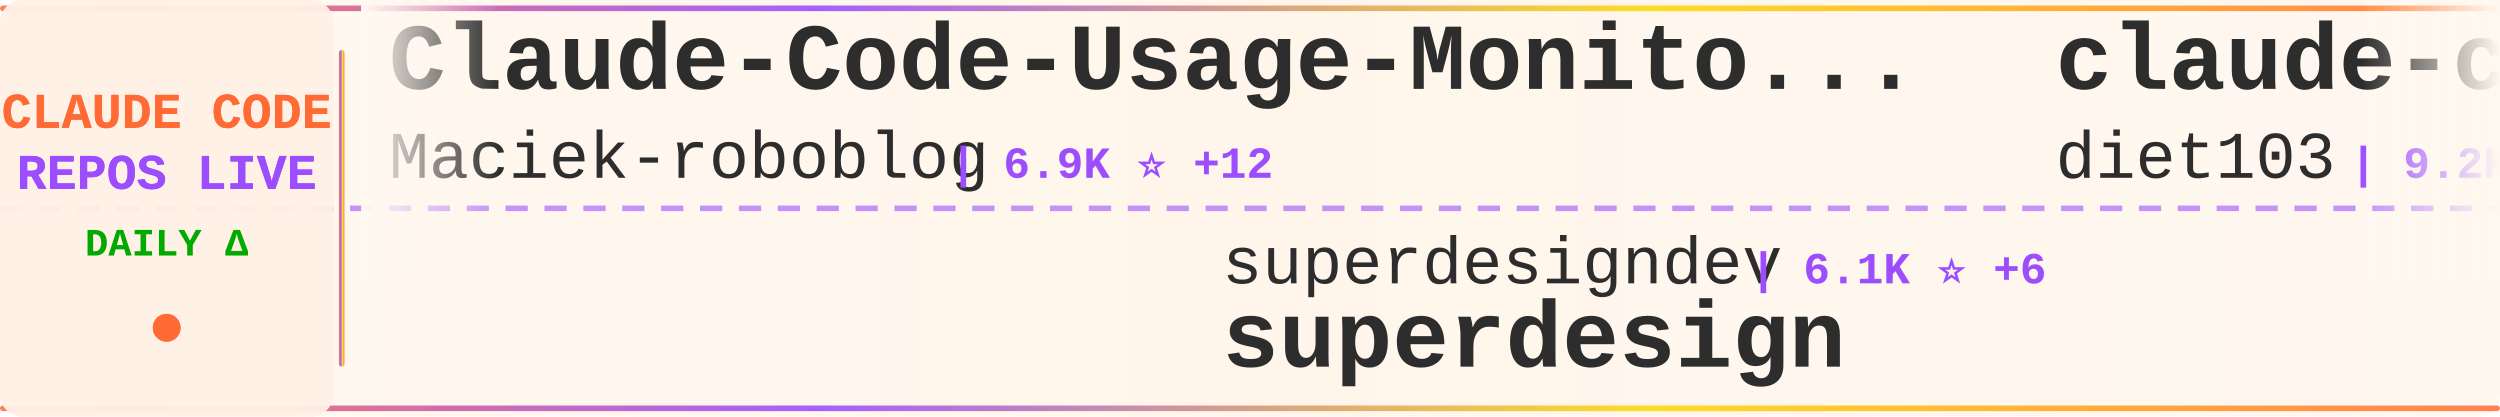
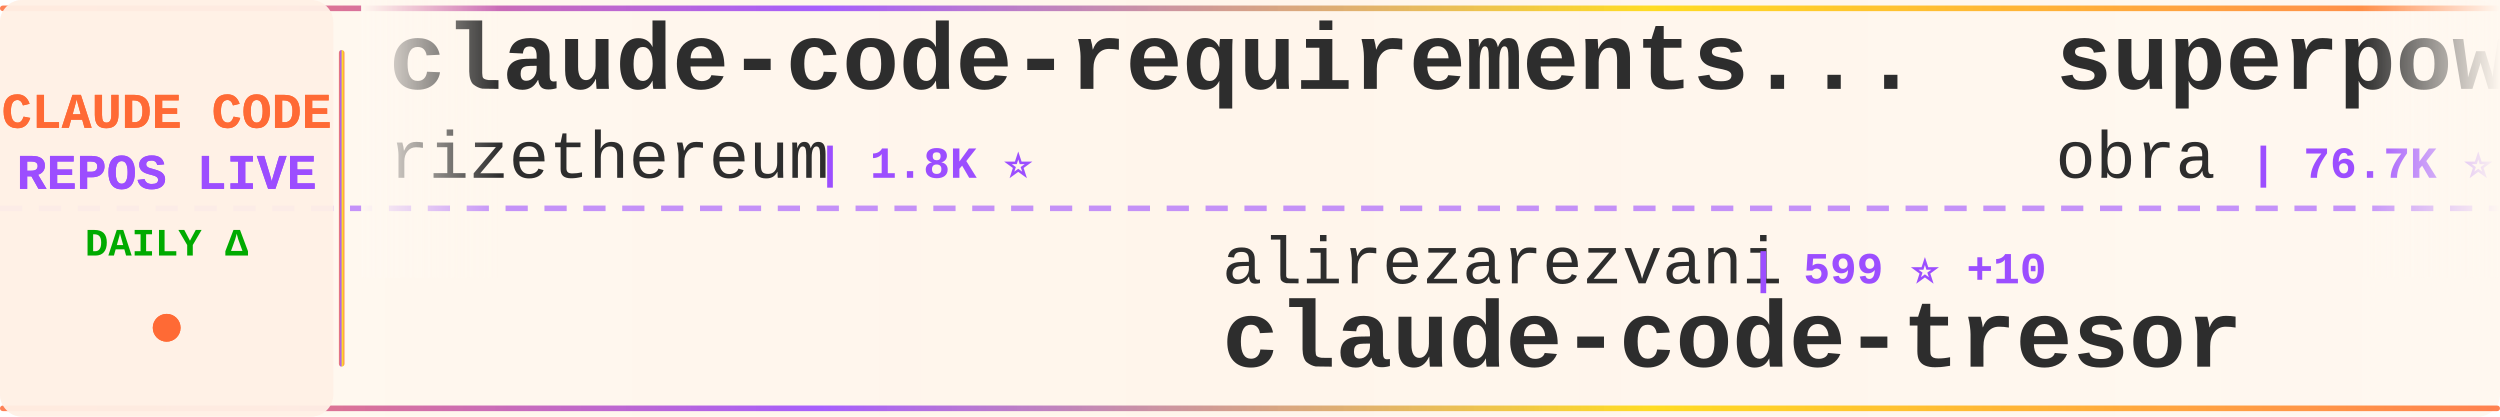
<svg xmlns="http://www.w3.org/2000/svg" width="900" height="150">
  <defs>
    <linearGradient id="tickerBg" x1="0%" y1="0%" x2="100%" y2="0%">
      <stop offset="0%" style="stop-color:#fff8f0;stop-opacity:0.98" />
      <stop offset="50%" style="stop-color:#fff5eb;stop-opacity:1" />
      <stop offset="100%" style="stop-color:#fff8f0;stop-opacity:0.98" />
    </linearGradient>
    <linearGradient id="borderGrad" x1="0%" y1="0%" x2="100%" y2="0%">
      <stop offset="0%" style="stop-color:#FF6B35;stop-opacity:0.85">
        <animate attributeName="stop-opacity" values="0.85;1;0.85" dur="2s" repeatCount="indefinite" />
      </stop>
      <stop offset="33%" style="stop-color:#9C4EFF;stop-opacity:0.9">
        <animate attributeName="stop-opacity" values="0.9;1;0.9" dur="2.2s" repeatCount="indefinite" />
      </stop>
      <stop offset="66%" style="stop-color:#FFD700;stop-opacity:0.85">
        <animate attributeName="stop-opacity" values="0.85;1;0.85" dur="1.8s" repeatCount="indefinite" />
      </stop>
      <stop offset="100%" style="stop-color:#FF6B35;stop-opacity:0.85">
        <animate attributeName="stop-opacity" values="0.85;1;0.85" dur="2s" repeatCount="indefinite" />
      </stop>
    </linearGradient>
    <filter id="textGlow">
      <feGaussianBlur stdDeviation="0.15" result="coloredBlur" />
      <feMerge>
        <feMergeNode in="coloredBlur" />
        <feMergeNode in="SourceGraphic" />
      </feMerge>
    </filter>
    <filter id="metricGlow">
      <feGaussianBlur stdDeviation="0.2" result="coloredBlur" />
      <feMerge>
        <feMergeNode in="coloredBlur" />
        <feMergeNode in="SourceGraphic" />
      </feMerge>
    </filter>
    <linearGradient id="leftFade" x1="0%" y1="0%" x2="100%" y2="0%">
      <stop offset="0%" style="stop-color:#fff8f0;stop-opacity:1" />
      <stop offset="100%" style="stop-color:#fff8f0;stop-opacity:0" />
    </linearGradient>
    <linearGradient id="rightFade" x1="0%" y1="0%" x2="100%" y2="0%">
      <stop offset="0%" style="stop-color:#fff8f0;stop-opacity:0" />
      <stop offset="100%" style="stop-color:#fff8f0;stop-opacity:1" />
    </linearGradient>
  </defs>
  <rect width="900" height="150" fill="url(#tickerBg)" rx="8" />
  <rect x="0" y="2" width="900" height="2" fill="url(#borderGrad)" rx="1" />
  <rect x="0" y="146" width="900" height="2" fill="url(#borderGrad)" rx="1" />
  <line x1="0" y1="75" x2="900" y2="75" stroke="#9C4EFF" stroke-width="2" stroke-dasharray="8 6" opacity="0.6" />
  <rect x="0" y="0" width="120" height="150" fill="#fff0e6" opacity="0.95" rx="8" />
  <text x="60" y="46" font-family="'Courier New', monospace" font-size="18" font-weight="bold" fill="#FF6B35" text-anchor="middle" filter="url(#textGlow)">
    CLAUDE CODE
  </text>
  <text x="60" y="68" font-family="'Courier New', monospace" font-size="18" font-weight="bold" fill="#9C4EFF" text-anchor="middle" filter="url(#textGlow)">
    REPOS LIVE
  </text>
  <text x="60" y="92" font-family="'Courier New', monospace" font-size="14" font-weight="bold" fill="#00aa00" text-anchor="middle">
    DAILY Δ
  </text>
  <circle cx="60" cy="118" r="5" fill="#FF6B35" filter="url(#metricGlow)">
    <animate attributeName="r" values="4;6;4" dur="1.5s" repeatCount="indefinite" />
    <animate attributeName="opacity" values="0.6;1;0.6" dur="1.5s" repeatCount="indefinite" />
  </circle>
  <rect x="122" y="18" width="2" height="114" fill="url(#borderGrad)" rx="1" />
  <clipPath id="tickerClip">
    <rect x="130" y="0" width="770" height="150" />
  </clipPath>
  <g clip-path="url(#tickerClip)">
    <g id="tickerItems">
      <animateTransform attributeName="transform" attributeType="XML" type="translate" from="0 0" to="-3000 0" dur="54s" repeatCount="indefinite" />
      <g transform="translate(0, 0)">
-         <text x="140" y="32" font-family="'Courier New', monospace" font-size="34" font-weight="bold" fill="#2d2d2d">Claude-Code-Usage-Monito...</text>
-         <text x="140" y="64" font-family="'Courier New', monospace" font-size="24" font-weight="normal" fill="#2d2d2d" opacity="1.0">Maciek-roboblog</text>
-         <text x="342" y="64" font-family="'Courier New', monospace" font-size="16" font-weight="bold" fill="#9C4EFF"> | 6.9K ⭐ +12</text>
+         <text x="140" y="32" font-family="'Courier New', monospace" font-size="34" font-weight="bold" fill="#2d2d2d">claude-code-requirements...</text>
+         <text x="140" y="64" font-family="'Courier New', monospace" font-size="24" font-weight="normal" fill="#2d2d2d" opacity="1.0">rizethereum</text>
+         <text x="294" y="64" font-family="'Courier New', monospace" font-size="16" font-weight="bold" fill="#9C4EFF"> | 1.8K ⭐</text>
      </g>
      <g transform="translate(300, 0)">
-         <text x="140" y="102" font-family="'Courier New', monospace" font-size="24" font-weight="normal" fill="#2d2d2d" opacity="1.0">superdesigndev</text>
-         <text x="330" y="102" font-family="'Courier New', monospace" font-size="16" font-weight="bold" fill="#9C4EFF"> | 6.1K ⭐ +6</text>
-         <text x="140" y="132" font-family="'Courier New', monospace" font-size="34" font-weight="bold" fill="#2d2d2d">superdesign</text>
+         <text x="140" y="102" font-family="'Courier New', monospace" font-size="24" font-weight="normal" fill="#2d2d2d" opacity="1.0">alirezarezvani</text>
+         <text x="330" y="102" font-family="'Courier New', monospace" font-size="16" font-weight="bold" fill="#9C4EFF"> | 599 ⭐ +10</text>
+         <text x="140" y="132" font-family="'Courier New', monospace" font-size="34" font-weight="bold" fill="#2d2d2d">claude-code-tresor</text>
      </g>
      <g transform="translate(600, 0)">
-         <text x="140" y="32" font-family="'Courier New', monospace" font-size="34" font-weight="bold" fill="#2d2d2d">claude-code-infrastructu...</text>
-         <text x="140" y="64" font-family="'Courier New', monospace" font-size="24" font-weight="normal" fill="#2d2d2d" opacity="1.0">diet103</text>
-         <text x="246" y="64" font-family="'Courier New', monospace" font-size="16" font-weight="bold" fill="#9C4EFF"> | 9.2K ⭐ +11</text>
+         <text x="140" y="32" font-family="'Courier New', monospace" font-size="34" font-weight="bold" fill="#2d2d2d">superpowers</text>
+         <text x="140" y="64" font-family="'Courier New', monospace" font-size="24" font-weight="normal" fill="#2d2d2d" opacity="1.0">obra</text>
+         <text x="210" y="64" font-family="'Courier New', monospace" font-size="16" font-weight="bold" fill="#9C4EFF"> | 76.7K ⭐ +1.4K</text>
      </g>
      <g transform="translate(900, 0)">
-         <text x="140" y="102" font-family="'Courier New', monospace" font-size="24" font-weight="normal" fill="#2d2d2d" opacity="1.0">davila7</text>
-         <text x="246" y="102" font-family="'Courier New', monospace" font-size="16" font-weight="bold" fill="#9C4EFF"> | 22.6K ⭐ +89</text>
-         <text x="140" y="132" font-family="'Courier New', monospace" font-size="34" font-weight="bold" fill="#2d2d2d">claude-code-templates</text>
+         <text x="140" y="102" font-family="'Courier New', monospace" font-size="24" font-weight="normal" fill="#2d2d2d" opacity="1.0">anthropics</text>
+         <text x="282" y="102" font-family="'Courier New', monospace" font-size="16" font-weight="bold" fill="#9C4EFF"> | 600 ⭐ +2</text>
+         <text x="140" y="132" font-family="'Courier New', monospace" font-size="34" font-weight="bold" fill="#2d2d2d">claude-code-base-action</text>
      </g>
      <g transform="translate(1200, 0)">
-         <text x="140" y="32" font-family="'Courier New', monospace" font-size="34" font-weight="bold" fill="#2d2d2d">spec-kit</text>
-         <text x="140" y="64" font-family="'Courier New', monospace" font-size="24" font-weight="normal" fill="#2d2d2d" opacity="1.0">github</text>
-         <text x="234" y="64" font-family="'Courier New', monospace" font-size="16" font-weight="bold" fill="#9C4EFF"> | 75.6K ⭐ +331</text>
+         <text x="140" y="32" font-family="'Courier New', monospace" font-size="34" font-weight="bold" fill="#2d2d2d">wechat-bot</text>
+         <text x="140" y="64" font-family="'Courier New', monospace" font-size="24" font-weight="normal" fill="#2d2d2d" opacity="1.0">cixingguangming55555</text>
+         <text x="402" y="64" font-family="'Courier New', monospace" font-size="16" font-weight="bold" fill="#9C4EFF"> | 2.5K ⭐</text>
      </g>
      <g transform="translate(1500, 0)">
-         <text x="140" y="102" font-family="'Courier New', monospace" font-size="24" font-weight="normal" fill="#2d2d2d" opacity="1.0">anthropics</text>
-         <text x="282" y="102" font-family="'Courier New', monospace" font-size="16" font-weight="bold" fill="#9C4EFF"> | 5.3K ⭐ +32</text>
-         <text x="140" y="132" font-family="'Courier New', monospace" font-size="34" font-weight="bold" fill="#2d2d2d">claude-agent-sdk-python</text>
+         <text x="140" y="102" font-family="'Courier New', monospace" font-size="24" font-weight="normal" fill="#2d2d2d" opacity="1.0">FlorianBruniaux</text>
+         <text x="342" y="102" font-family="'Courier New', monospace" font-size="16" font-weight="bold" fill="#9C4EFF"> | 1.2K ⭐ +99</text>
+         <text x="140" y="132" font-family="'Courier New', monospace" font-size="34" font-weight="bold" fill="#2d2d2d">claude-code-ultimate-gui...</text>
      </g>
      <g transform="translate(1800, 0)">
-         <text x="140" y="32" font-family="'Courier New', monospace" font-size="34" font-weight="bold" fill="#2d2d2d">claude-code-workflows</text>
-         <text x="140" y="64" font-family="'Courier New', monospace" font-size="24" font-weight="normal" fill="#2d2d2d" opacity="1.0">OneRedOak</text>
-         <text x="270" y="64" font-family="'Courier New', monospace" font-size="16" font-weight="bold" fill="#9C4EFF"> | 3.7K ⭐ +7</text>
+         <text x="140" y="32" font-family="'Courier New', monospace" font-size="34" font-weight="bold" fill="#2d2d2d">cc</text>
+         <text x="140" y="64" font-family="'Courier New', monospace" font-size="24" font-weight="normal" fill="#2d2d2d" opacity="1.0">kn1026</text>
+         <text x="234" y="64" font-family="'Courier New', monospace" font-size="16" font-weight="bold" fill="#9C4EFF"> | 704 ⭐</text>
      </g>
      <g transform="translate(2100, 0)">
-         <text x="140" y="102" font-family="'Courier New', monospace" font-size="24" font-weight="normal" fill="#2d2d2d" opacity="1.0">simonw</text>
-         <text x="234" y="102" font-family="'Courier New', monospace" font-size="16" font-weight="bold" fill="#9C4EFF"> | 1.1K ⭐ +3</text>
-         <text x="140" y="132" font-family="'Courier New', monospace" font-size="34" font-weight="bold" fill="#2d2d2d">claude-code-transcripts</text>
+         <text x="140" y="102" font-family="'Courier New', monospace" font-size="24" font-weight="normal" fill="#2d2d2d" opacity="1.0">ykdojo</text>
+         <text x="234" y="102" font-family="'Courier New', monospace" font-size="16" font-weight="bold" fill="#9C4EFF"> | 4.4K ⭐ +47</text>
+         <text x="140" y="132" font-family="'Courier New', monospace" font-size="34" font-weight="bold" fill="#2d2d2d">claude-code-tips</text>
      </g>
      <g transform="translate(2400, 0)">
-         <text x="140" y="32" font-family="'Courier New', monospace" font-size="34" font-weight="bold" fill="#2d2d2d">claude-code-hooks-master...</text>
-         <text x="140" y="64" font-family="'Courier New', monospace" font-size="24" font-weight="normal" fill="#2d2d2d" opacity="1.0">disler</text>
-         <text x="234" y="64" font-family="'Courier New', monospace" font-size="16" font-weight="bold" fill="#9C4EFF"> | 3.3K ⭐ +10</text>
+         <text x="140" y="32" font-family="'Courier New', monospace" font-size="34" font-weight="bold" fill="#2d2d2d">claude-code-config</text>
+         <text x="140" y="64" font-family="'Courier New', monospace" font-size="24" font-weight="normal" fill="#2d2d2d" opacity="1.0">trailofbits</text>
+         <text x="294" y="64" font-family="'Courier New', monospace" font-size="16" font-weight="bold" fill="#9C4EFF"> | 1.5K ⭐ +8</text>
      </g>
      <g transform="translate(2700, 0)">
-         <text x="140" y="102" font-family="'Courier New', monospace" font-size="24" font-weight="normal" fill="#2d2d2d" opacity="1.0">kodu-ai</text>
-         <text x="246" y="102" font-family="'Courier New', monospace" font-size="16" font-weight="bold" fill="#9C4EFF"> | 5.3K ⭐</text>
-         <text x="140" y="132" font-family="'Courier New', monospace" font-size="34" font-weight="bold" fill="#2d2d2d">claude-coder</text>
+         <text x="140" y="102" font-family="'Courier New', monospace" font-size="24" font-weight="normal" fill="#2d2d2d" opacity="1.0">jeremylongshore</text>
+         <text x="342" y="102" font-family="'Courier New', monospace" font-size="16" font-weight="bold" fill="#9C4EFF"> | 1.6K ⭐ +8</text>
+         <text x="140" y="132" font-family="'Courier New', monospace" font-size="34" font-weight="bold" fill="#2d2d2d">claude-code-plugins-plus...</text>
      </g>
      <g transform="translate(3000, 0)">
-         <text x="140" y="32" font-family="'Courier New', monospace" font-size="34" font-weight="bold" fill="#2d2d2d">Claude-Code-Usage-Monito...</text>
-         <text x="140" y="64" font-family="'Courier New', monospace" font-size="24" font-weight="normal" fill="#2d2d2d" opacity="1.0">Maciek-roboblog</text>
-         <text x="342" y="64" font-family="'Courier New', monospace" font-size="16" font-weight="bold" fill="#9C4EFF"> | 6.9K ⭐ +12</text>
+         <text x="140" y="32" font-family="'Courier New', monospace" font-size="34" font-weight="bold" fill="#2d2d2d">claude-code-requirements...</text>
+         <text x="140" y="64" font-family="'Courier New', monospace" font-size="24" font-weight="normal" fill="#2d2d2d" opacity="1.0">rizethereum</text>
+         <text x="294" y="64" font-family="'Courier New', monospace" font-size="16" font-weight="bold" fill="#9C4EFF"> | 1.8K ⭐</text>
      </g>
      <g transform="translate(3300, 0)">
-         <text x="140" y="102" font-family="'Courier New', monospace" font-size="24" font-weight="normal" fill="#2d2d2d" opacity="1.0">superdesigndev</text>
-         <text x="330" y="102" font-family="'Courier New', monospace" font-size="16" font-weight="bold" fill="#9C4EFF"> | 6.1K ⭐ +6</text>
-         <text x="140" y="132" font-family="'Courier New', monospace" font-size="34" font-weight="bold" fill="#2d2d2d">superdesign</text>
+         <text x="140" y="102" font-family="'Courier New', monospace" font-size="24" font-weight="normal" fill="#2d2d2d" opacity="1.0">alirezarezvani</text>
+         <text x="330" y="102" font-family="'Courier New', monospace" font-size="16" font-weight="bold" fill="#9C4EFF"> | 599 ⭐ +10</text>
+         <text x="140" y="132" font-family="'Courier New', monospace" font-size="34" font-weight="bold" fill="#2d2d2d">claude-code-tresor</text>
      </g>
      <g transform="translate(3600, 0)">
-         <text x="140" y="32" font-family="'Courier New', monospace" font-size="34" font-weight="bold" fill="#2d2d2d">claude-code-infrastructu...</text>
-         <text x="140" y="64" font-family="'Courier New', monospace" font-size="24" font-weight="normal" fill="#2d2d2d" opacity="1.0">diet103</text>
-         <text x="246" y="64" font-family="'Courier New', monospace" font-size="16" font-weight="bold" fill="#9C4EFF"> | 9.2K ⭐ +11</text>
+         <text x="140" y="32" font-family="'Courier New', monospace" font-size="34" font-weight="bold" fill="#2d2d2d">superpowers</text>
+         <text x="140" y="64" font-family="'Courier New', monospace" font-size="24" font-weight="normal" fill="#2d2d2d" opacity="1.0">obra</text>
+         <text x="210" y="64" font-family="'Courier New', monospace" font-size="16" font-weight="bold" fill="#9C4EFF"> | 76.7K ⭐ +1.4K</text>
      </g>
      <g transform="translate(3900, 0)">
-         <text x="140" y="102" font-family="'Courier New', monospace" font-size="24" font-weight="normal" fill="#2d2d2d" opacity="1.0">davila7</text>
-         <text x="246" y="102" font-family="'Courier New', monospace" font-size="16" font-weight="bold" fill="#9C4EFF"> | 22.6K ⭐ +89</text>
-         <text x="140" y="132" font-family="'Courier New', monospace" font-size="34" font-weight="bold" fill="#2d2d2d">claude-code-templates</text>
+         <text x="140" y="102" font-family="'Courier New', monospace" font-size="24" font-weight="normal" fill="#2d2d2d" opacity="1.0">anthropics</text>
+         <text x="282" y="102" font-family="'Courier New', monospace" font-size="16" font-weight="bold" fill="#9C4EFF"> | 600 ⭐ +2</text>
+         <text x="140" y="132" font-family="'Courier New', monospace" font-size="34" font-weight="bold" fill="#2d2d2d">claude-code-base-action</text>
      </g>
    </g>
  </g>
  <rect x="130" y="0" width="50" height="100" fill="url(#leftFade)" />
  <rect x="850" y="0" width="50" height="100" fill="url(#rightFade)" />
</svg>
